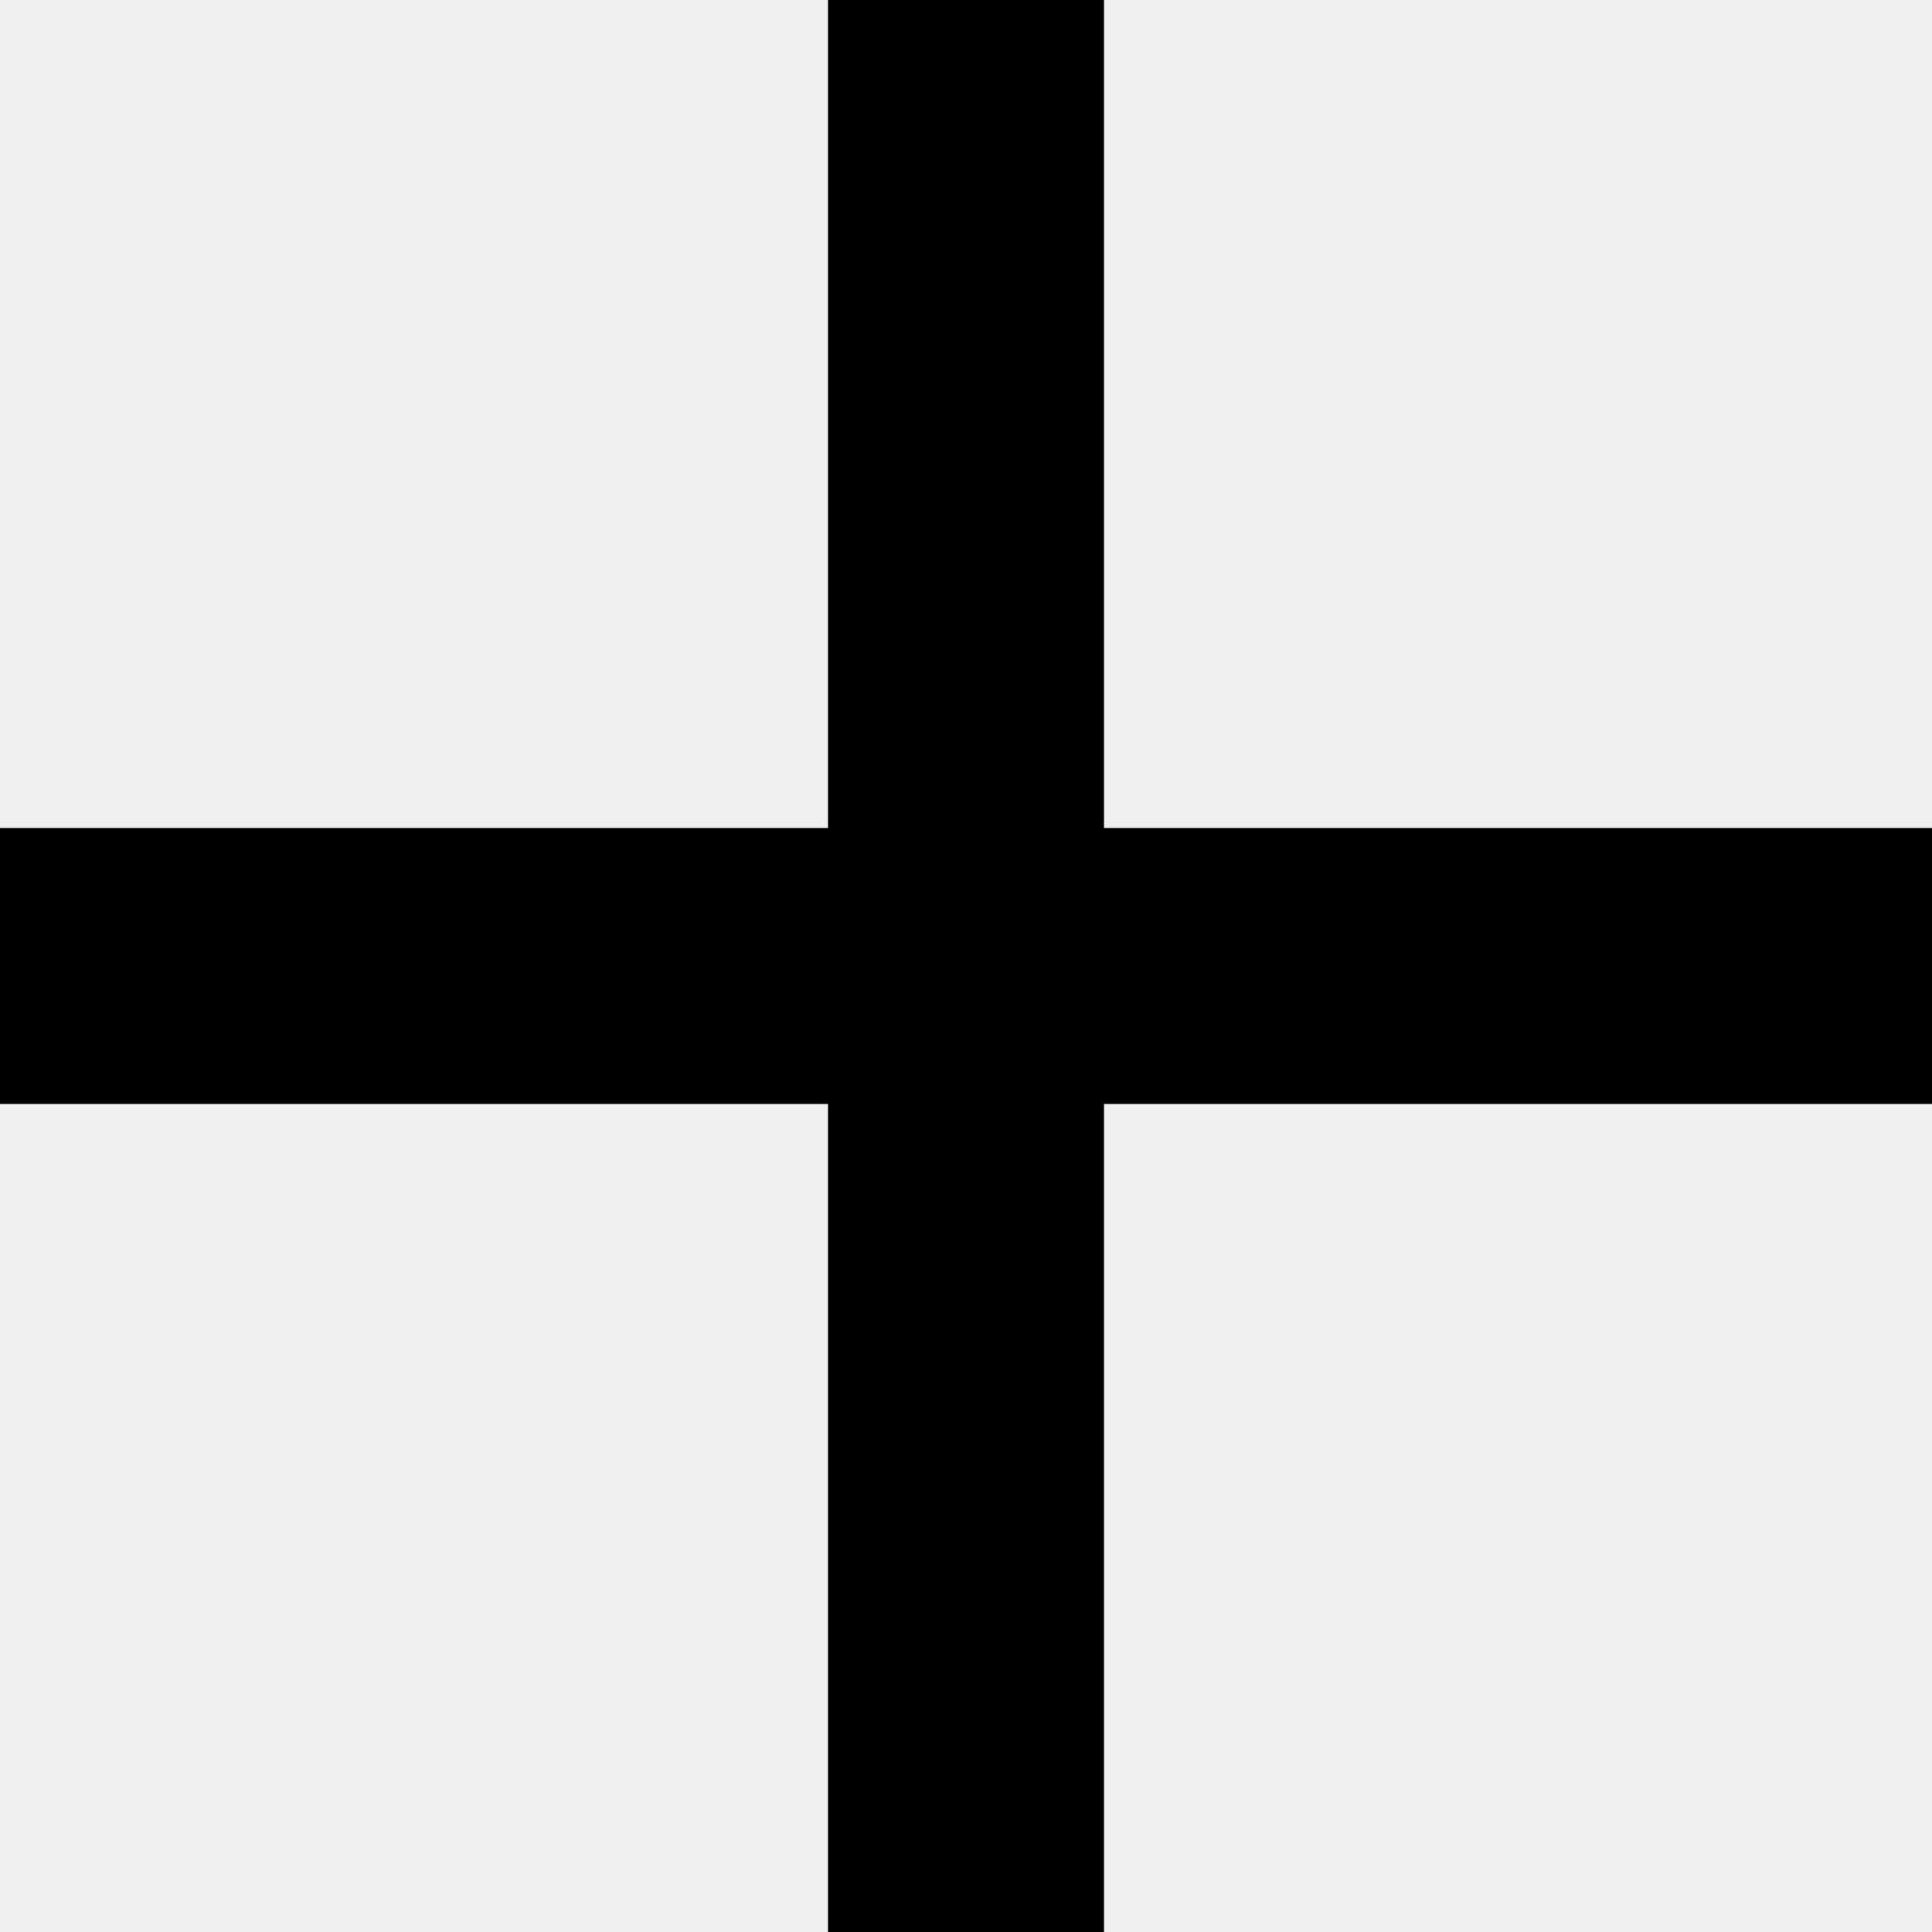
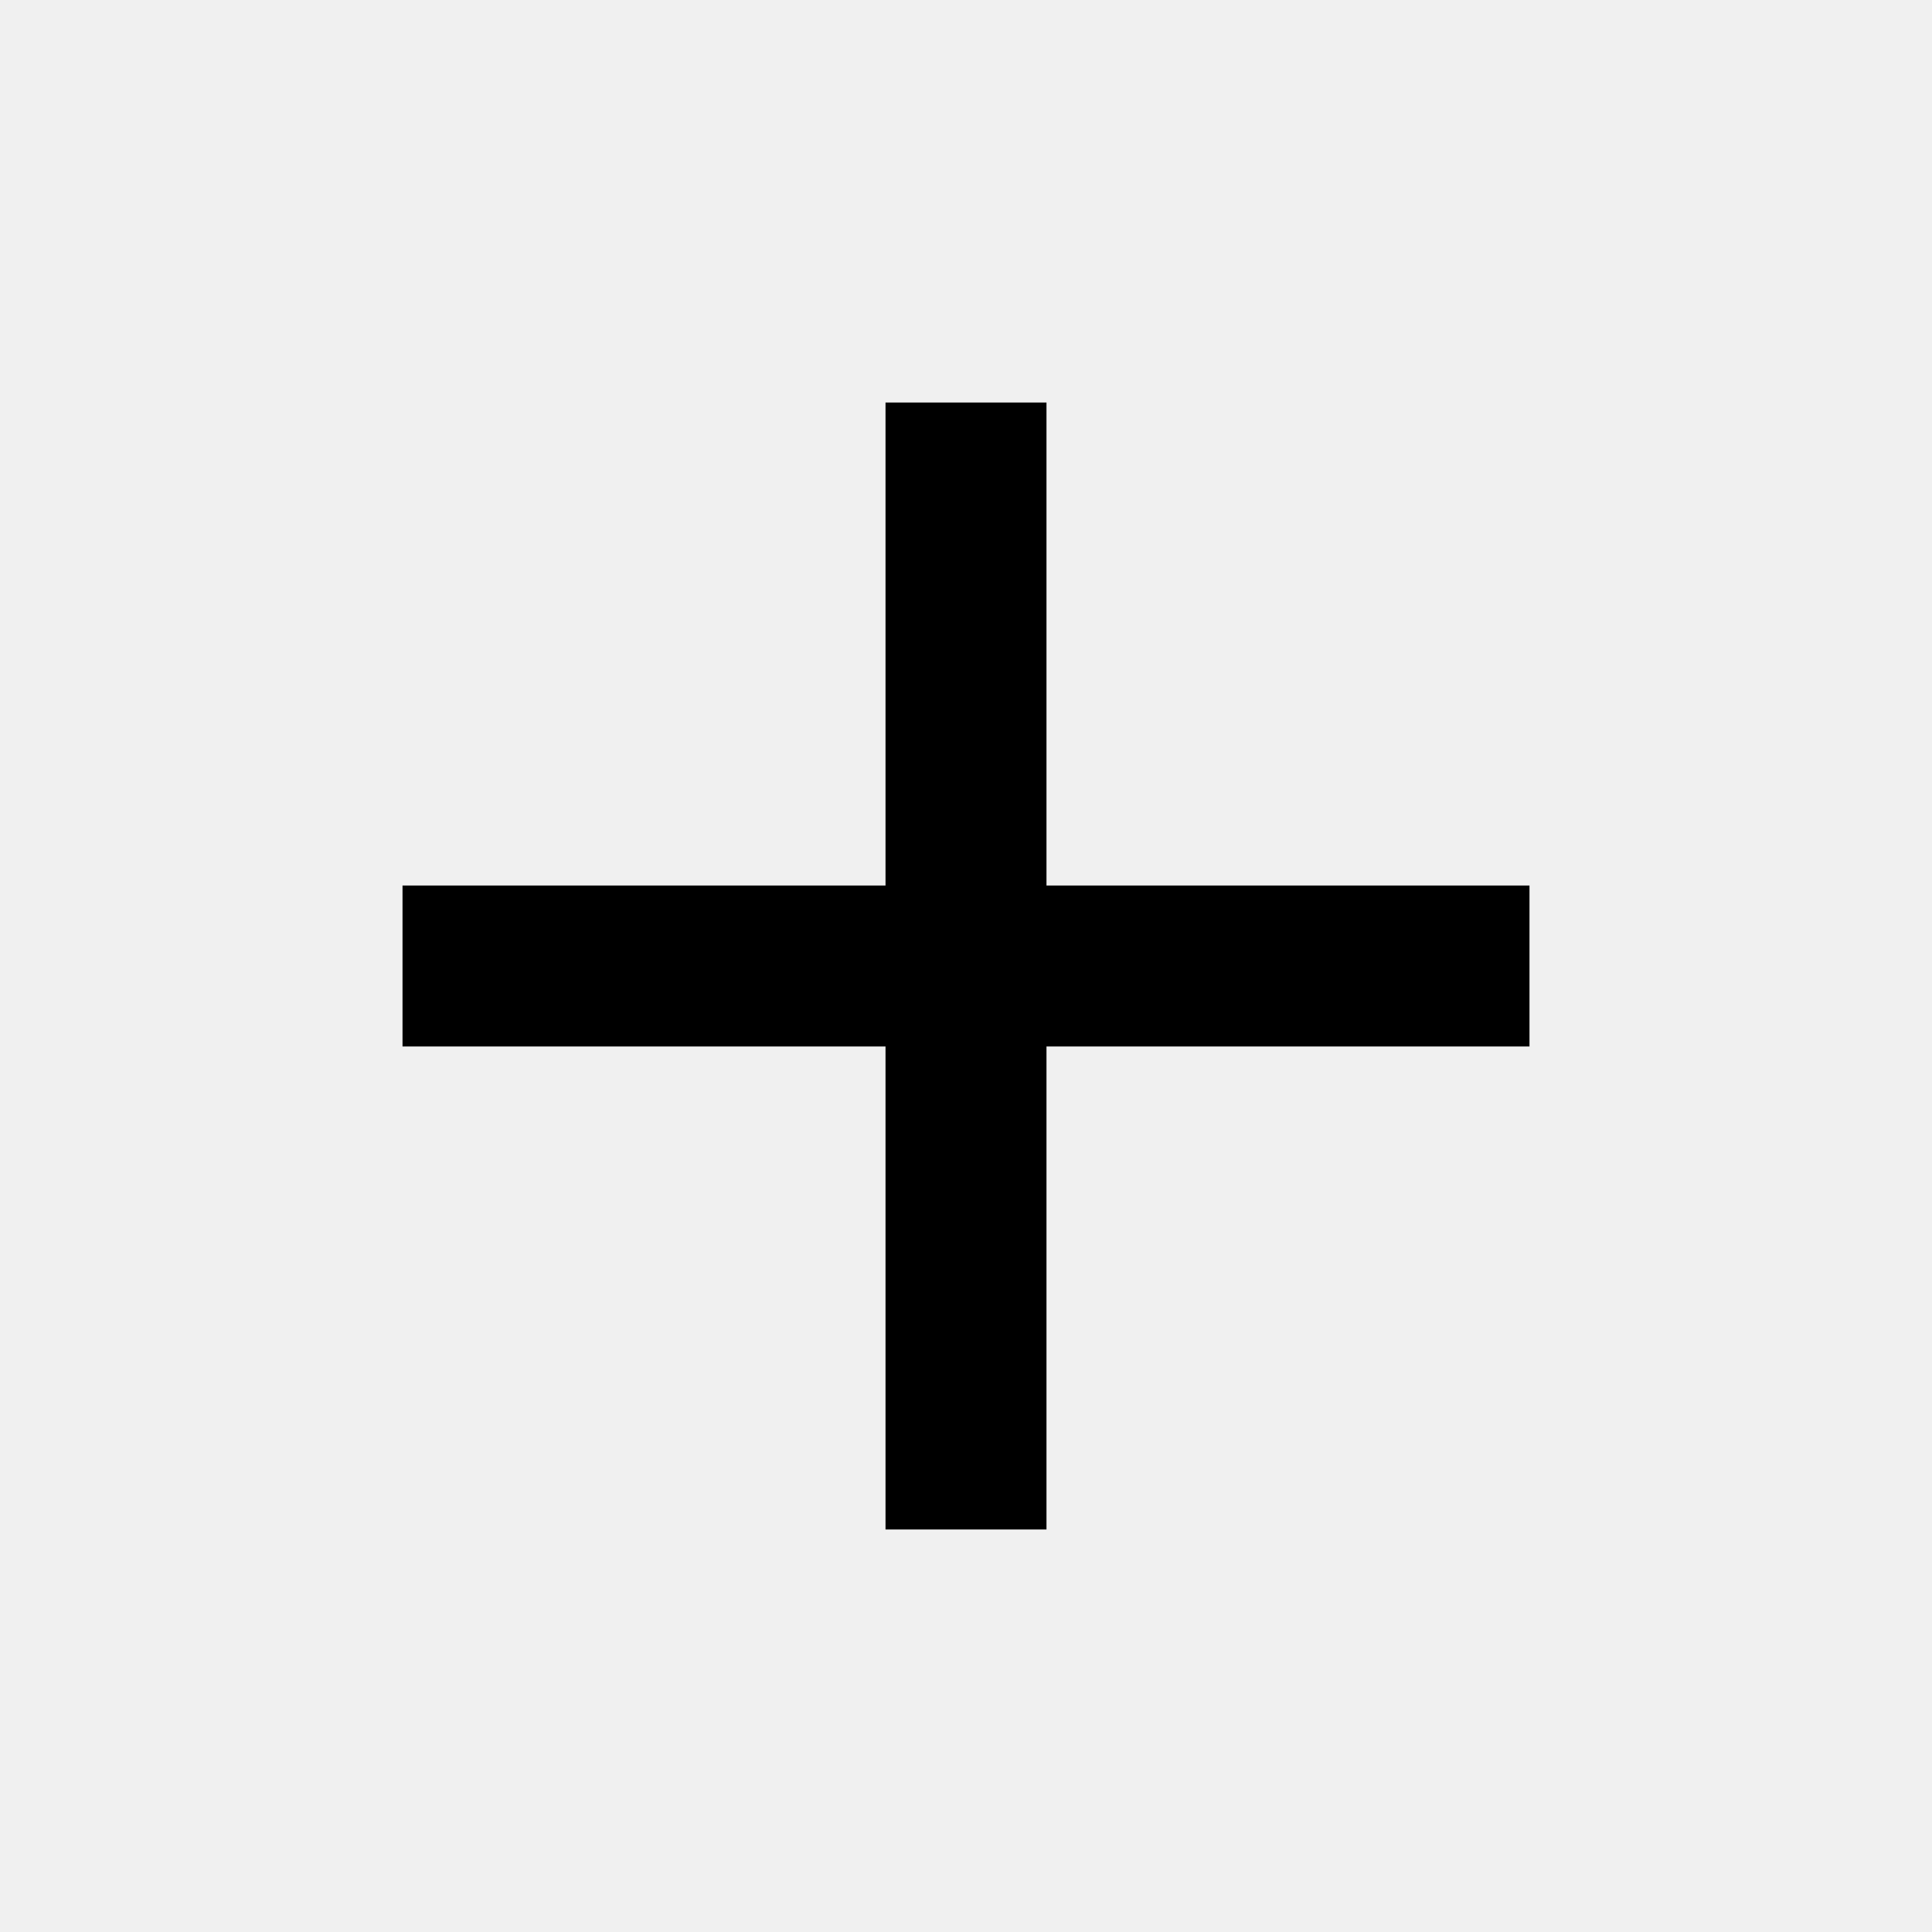
- <svg xmlns="http://www.w3.org/2000/svg" width="14" height="14" viewBox="0 0 14 14" fill="none">
-   <path d="M14 8H8V14H6V8H0V6H6V0H8V6H14V8Z" fill="currentColor" />
+ <svg xmlns="http://www.w3.org/2000/svg" width="32" height="32" viewBox="0 0 32 32" fill="currentColor">
+   <g clip-path="url(#clip0_113_2211)">
+     <path d="M25.333 17.333H17.333V25.333H14.667V17.333H6.667V14.667H14.667V6.667H17.333V14.667H25.333V17.333Z" fill="black" />
+   </g>
+   <defs>
+     <clipPath id="clip0_113_2211">
+       <rect width="32" height="32" fill="white" />
+     </clipPath>
+   </defs>
</svg>
